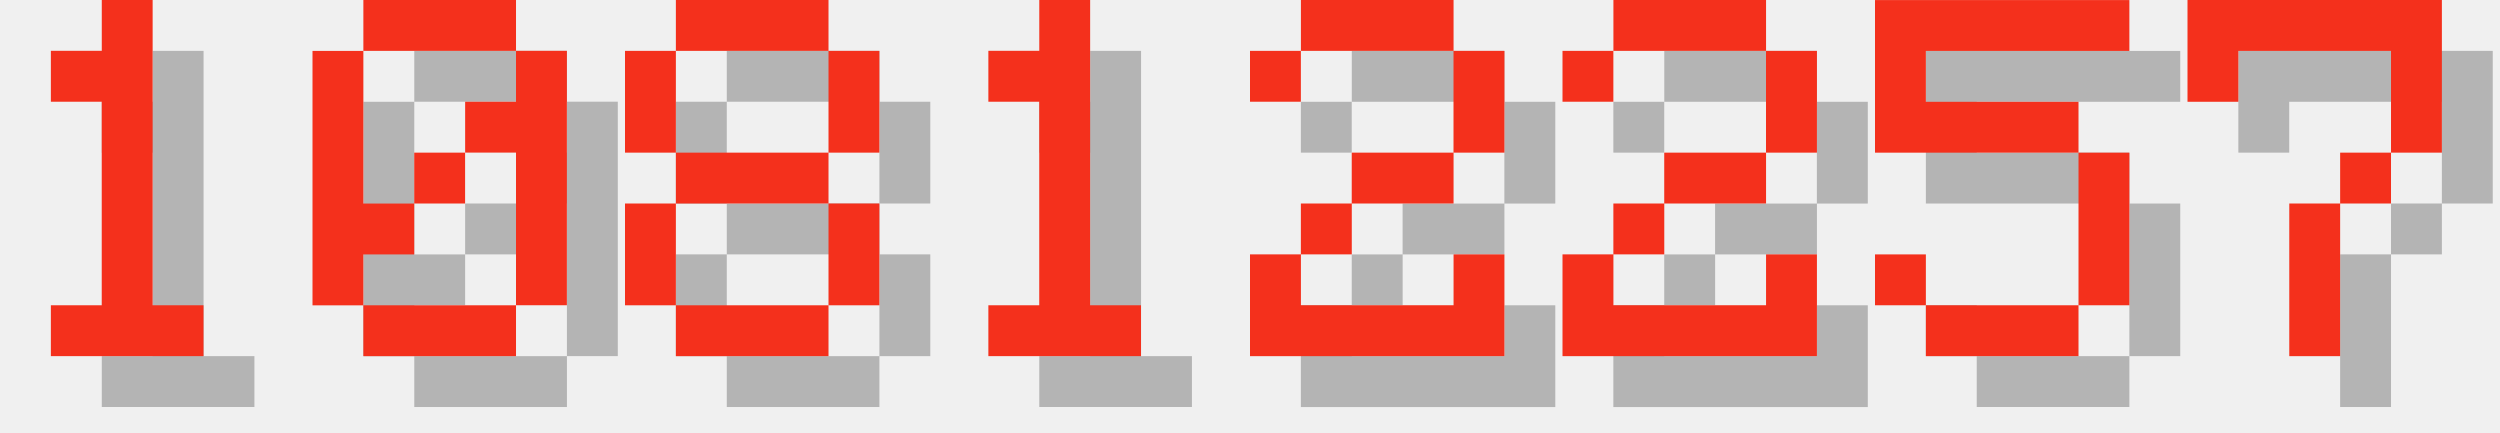
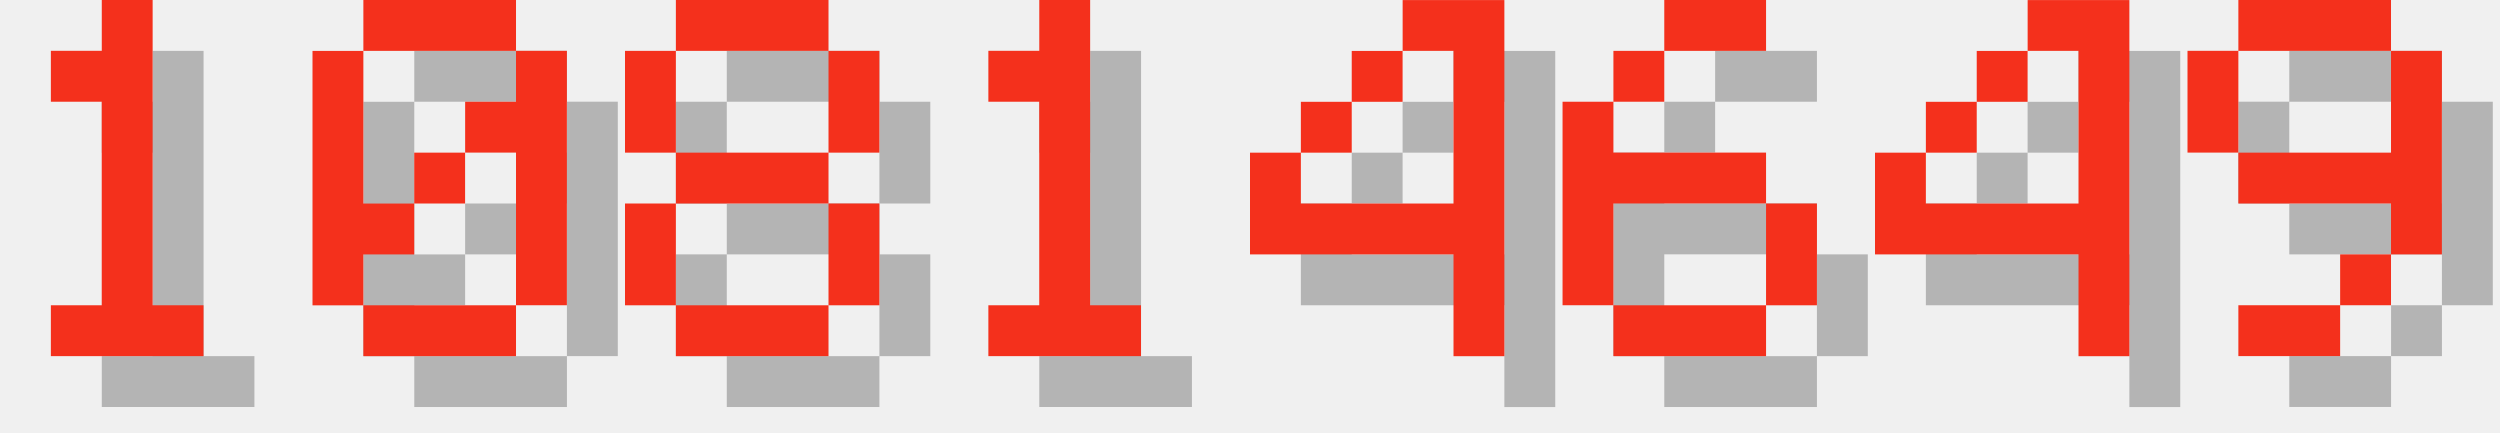
<svg xmlns="http://www.w3.org/2000/svg" version="1.1" width="208.0" height="36">
  <style>
        .text-foreground {
            fill: #F4301C;
        }
        .text-shadow {
            fill: #000000;
            fill-opacity: 0.25;
        }
    </style>
  <g class="digit" id="digit_1" transform="translate(0.0, 0), scale(4)">
    <path id="digit_1_shadow" class="text-shadow" d="m2.117 2.117v1.058h1.058v4.233h-1.058v1.058h3.175v-1.058h-1.058v-6.35h-1.058v1.058h-1.058z" fill-opacity=".5" style="paint-order:stroke fill markers" />
    <path id="digit_1_fg" class="text-foreground" d="m1.058 1.058v1.058h1.058v4.233h-1.058v1.058h3.175v-1.058h-1.058v-6.35h-1.058v1.058h-1.058z" fill="#fff" style="paint-order:stroke fill markers" />
  </g>
  <g class="digit" id="digit_0" transform="translate(26.0, 0), scale(4)">
    <path id="digit_0_shadow" class="text-shadow" d="m2.117 1.058v1.058h3.175v-1.058h-3.175zm3.175 1.058v1.058h-1.058v1.058h1.058v3.175h1.058v-5.292h-1.058zm0 5.292h-3.175v1.058h3.175v-1.058zm-3.175 0v-1.058h1.058v-1.058h-1.058v-3.175h-1.058v5.292h1.058zm1.058-2.117h1.058v-1.058h-1.058v1.058z" fill-opacity=".5" style="paint-order:stroke fill markers" />
    <path id="digit_0_fg" class="text-foreground" d="m1.058 0v1.058h3.175v-1.058h-3.175zm3.175 1.058v1.058h-1.058v1.058h1.058v3.175h1.058v-5.292h-1.058zm0 5.292h-3.175v1.058h3.175v-1.058zm-3.175 0v-1.058h1.058v-1.058h-1.058v-3.175h-1.058v5.292h1.058zm1.058-2.117h1.058v-1.058h-1.058v1.058z" fill="#fff" style="paint-order:stroke fill markers" />
  </g>
  <g class="digit" id="digit_8" transform="translate(52.0, 0), scale(4)">
    <path id="digit_8_shadow" class="text-shadow" d="m2.117 1.058v1.058h3.175v-1.058h-3.175zm3.175 1.058v2.117h1.058v-2.117h-1.058zm0 2.117h-3.175v1.058h3.175v-1.058zm0 1.058v2.117h1.058v-2.117h-1.058zm0 2.117h-3.175v1.058h3.175v-1.058zm-3.175 0v-2.117h-1.058v2.117h1.058zm0-3.175v-2.117h-1.058v2.117h1.058z" fill-opacity=".5" style="paint-order:stroke fill markers" />
    <path id="digit_8_fg" class="text-foreground" d="m1.058 0v1.058h3.175v-1.058h-3.175zm3.175 1.058v2.117h1.058v-2.117h-1.058zm0 2.117h-3.175v1.058h3.175v-1.058zm0 1.058v2.117h1.058v-2.117h-1.058zm0 2.117h-3.175v1.058h3.175v-1.058zm-3.175 0v-2.117h-1.058v2.117h1.058zm0-3.175v-2.117h-1.058v2.117h1.058z" fill="#fff" style="paint-order:stroke fill markers" />
  </g>
  <g class="digit" id="digit_1" transform="translate(78.0, 0), scale(4)">
    <path id="digit_1_shadow" class="text-shadow" d="m2.117 2.117v1.058h1.058v4.233h-1.058v1.058h3.175v-1.058h-1.058v-6.35h-1.058v1.058h-1.058z" fill-opacity=".5" style="paint-order:stroke fill markers" />
    <path id="digit_1_fg" class="text-foreground" d="m1.058 1.058v1.058h1.058v4.233h-1.058v1.058h3.175v-1.058h-1.058v-6.35h-1.058v1.058h-1.058z" fill="#fff" style="paint-order:stroke fill markers" />
  </g>
-   <g class="digit" id="digit_2" transform="translate(104.0, 0), scale(4)">
-     <path id="digit_2_shadow" class="text-shadow" d="m1.058 2.117v1.058h1.058v-1.058h3.175v2.117h-2.117v1.058h-1.058v1.058h-1.058v2.117h5.292v-2.117h-1.058v1.058h-3.175v-1.058h1.058v-1.058h2.117v-1.058h1.058v-2.117h-1.058v-1.058h-3.175v1.058h-1.058z" fill-opacity=".5" style="paint-order:stroke fill markers" />
-     <path id="digit_2_fg" class="text-foreground" d="m0 1.058v1.058h1.058v-1.058h3.175v2.117h-2.117v1.058h-1.058v1.058h-1.058v2.117h5.292v-2.117h-1.058v1.058h-3.175v-1.058h1.058v-1.058h2.117v-1.058h1.058v-2.117h-1.058v-1.058h-3.175v1.058h-1.058z" fill="#fff" style="paint-order:stroke fill markers" />
+   <g class="digit" id="digit_4" transform="translate(104.0, 0), scale(4)">
+     <path id="digit_4_shadow" class="text-shadow" d="m4.233 1.058v1.058h1.058v3.175h-3.175v-1.058h-1.058v2.117h4.233v2.117h1.058v-7.408h-2.117zm-2.117 3.175h1.058v-1.058h-1.058v1.058zm1.058-1.058h1.058v-1.058h-1.058v1.058z" fill-opacity=".5" style="paint-order:stroke fill markers" />
+     <path id="digit_4_fg" class="text-foreground" d="m3.175 0v1.058h1.058v3.175h-3.175v-1.058h-1.058v2.117h4.233v2.117h1.058v-7.408h-2.117zm-2.117 3.175h1.058v-1.058h-1.058v1.058zm1.058-1.058h1.058v-1.058h-1.058v1.058z" fill="#fff" style="paint-order:stroke fill markers" />
  </g>
-   <g class="digit" id="digit_2" transform="translate(130.0, 0), scale(4)">
-     <path id="digit_2_shadow" class="text-shadow" d="m1.058 2.117v1.058h1.058v-1.058h3.175v2.117h-2.117v1.058h-1.058v1.058h-1.058v2.117h5.292v-2.117h-1.058v1.058h-3.175v-1.058h1.058v-1.058h2.117v-1.058h1.058v-2.117h-1.058v-1.058h-3.175v1.058h-1.058z" fill-opacity=".5" style="paint-order:stroke fill markers" />
-     <path id="digit_2_fg" class="text-foreground" d="m0 1.058v1.058h1.058v-1.058h3.175v2.117h-2.117v1.058h-1.058v1.058h-1.058v2.117h5.292v-2.117h-1.058v1.058h-3.175v-1.058h1.058v-1.058h2.117v-1.058h1.058v-2.117h-1.058v-1.058h-3.175v1.058h-1.058z" fill="#fff" style="paint-order:stroke fill markers" />
+   <g class="digit" id="digit_6" transform="translate(130.0, 0), scale(4)">
+     <path id="digit_6_shadow" class="text-shadow" d="m3.175 1.058v1.058h2.117v-1.058h-2.117zm0 1.058h-1.058v1.058h1.058v-1.058zm-1.058 1.058h-1.058v4.233h1.058v-2.117h3.175v-1.058h-3.175v-1.058zm3.175 2.117v2.117h1.058v-2.117h-1.058zm0 2.117h-3.175v1.058h3.175v-1.058z" fill-opacity=".5" style="paint-order:stroke fill markers" />
+     <path id="digit_6_fg" class="text-foreground" d="m2.117 0v1.058h2.117v-1.058h-2.117zm0 1.058h-1.058v1.058h1.058v-1.058zm-1.058 1.058h-1.058v4.233h1.058v-2.117h3.175v-1.058h-3.175v-1.058zm3.175 2.117v2.117h1.058v-2.117h-1.058zm0 2.117h-3.175v1.058h3.175v-1.058z" fill="#fff" style="paint-order:stroke fill markers" />
  </g>
-   <g class="digit" id="digit_5" transform="translate(156.0, 0), scale(4)">
-     <path id="digit_5_shadow" class="text-shadow" d="m1.058 1.058v3.175h4.233v3.175h-3.175v-1.058h-1.058v1.058h1.058v1.058h3.175v-1.058h1.058v-3.175h-1.058v-1.058h-3.175v-1.058h4.233v-1.058h-5.292z" fill-opacity=".5" style="paint-order:stroke fill markers" />
-     <path id="digit_5_fg" class="text-foreground" d="m0 0v3.175h4.233v3.175h-3.175v-1.058h-1.058v1.058h1.058v1.058h3.175v-1.058h1.058v-3.175h-1.058v-1.058h-3.175v-1.058h4.233v-1.058h-5.292z" fill="#fff" style="paint-order:stroke fill markers" />
+   <g class="digit" id="digit_4" transform="translate(156.0, 0), scale(4)">
+     <path id="digit_4_shadow" class="text-shadow" d="m4.233 1.058v1.058h1.058v3.175h-3.175v-1.058h-1.058v2.117h4.233v2.117h1.058v-7.408h-2.117zm-2.117 3.175h1.058v-1.058h-1.058v1.058zm1.058-1.058h1.058v-1.058h-1.058v1.058z" fill-opacity=".5" style="paint-order:stroke fill markers" />
+     <path id="digit_4_fg" class="text-foreground" d="m3.175 0v1.058h1.058v3.175h-3.175v-1.058h-1.058v2.117h4.233v2.117h1.058v-7.408h-2.117zm-2.117 3.175h1.058v-1.058h-1.058v1.058zm1.058-1.058h1.058v-1.058h-1.058v1.058z" fill="#fff" style="paint-order:stroke fill markers" />
  </g>
-   <g class="digit" id="digit_7" transform="translate(182.0, 0), scale(4)">
-     <path id="digit_7_shadow" class="text-shadow" d="m1.058 1.058 2e-6 2.117h1.058v-1.058h3.175v1.058l2e-7 1.058h-1.058v1.058h-1.058l4e-7 3.175 1.058 1e-7v-3.175h1.058v-1.058h1.058l5e-7 -1.058v-2.117z" fill-opacity=".5" style="paint-order:stroke fill markers" />
-     <path id="digit_7_fg" class="text-foreground" d="m0 0 2e-6 2.117h1.058v-1.058h3.175v1.058l2e-7 1.058h-1.058v1.058h-1.058l4e-7 3.175 1.058 1e-7v-3.175h1.058v-1.058h1.058l5e-7 -1.058v-2.117z" fill="#fff" style="paint-order:stroke fill markers" />
+   <g class="digit" id="digit_9" transform="translate(182.0, 0), scale(4)">
+     <path id="digit_9_shadow" class="text-shadow" d="m2.117 1.058v1.058h3.175v-1.058h-3.175zm3.175 1.058v2.117h-3.175v1.058h3.175v1.058h1.058v-4.233h-1.058zm0 4.233h-1.058v1.058h1.058v-1.058zm-1.058 1.058h-2.117v1.058h2.117v-1.058zm-2.117-3.175v-2.117h-1.058v2.117h1.058z" fill-opacity=".5" style="paint-order:stroke fill markers" />
+     <path id="digit_9_fg" class="text-foreground" d="m1.058 0v1.058h3.175v-1.058h-3.175zm3.175 1.058v2.117h-3.175v1.058h3.175v1.058h1.058v-4.233h-1.058zm0 4.233h-1.058v1.058h1.058v-1.058zm-1.058 1.058h-2.117v1.058h2.117v-1.058zm-2.117-3.175v-2.117h-1.058v2.117h1.058z" fill="#fff" style="paint-order:stroke fill markers" />
  </g>
</svg>
